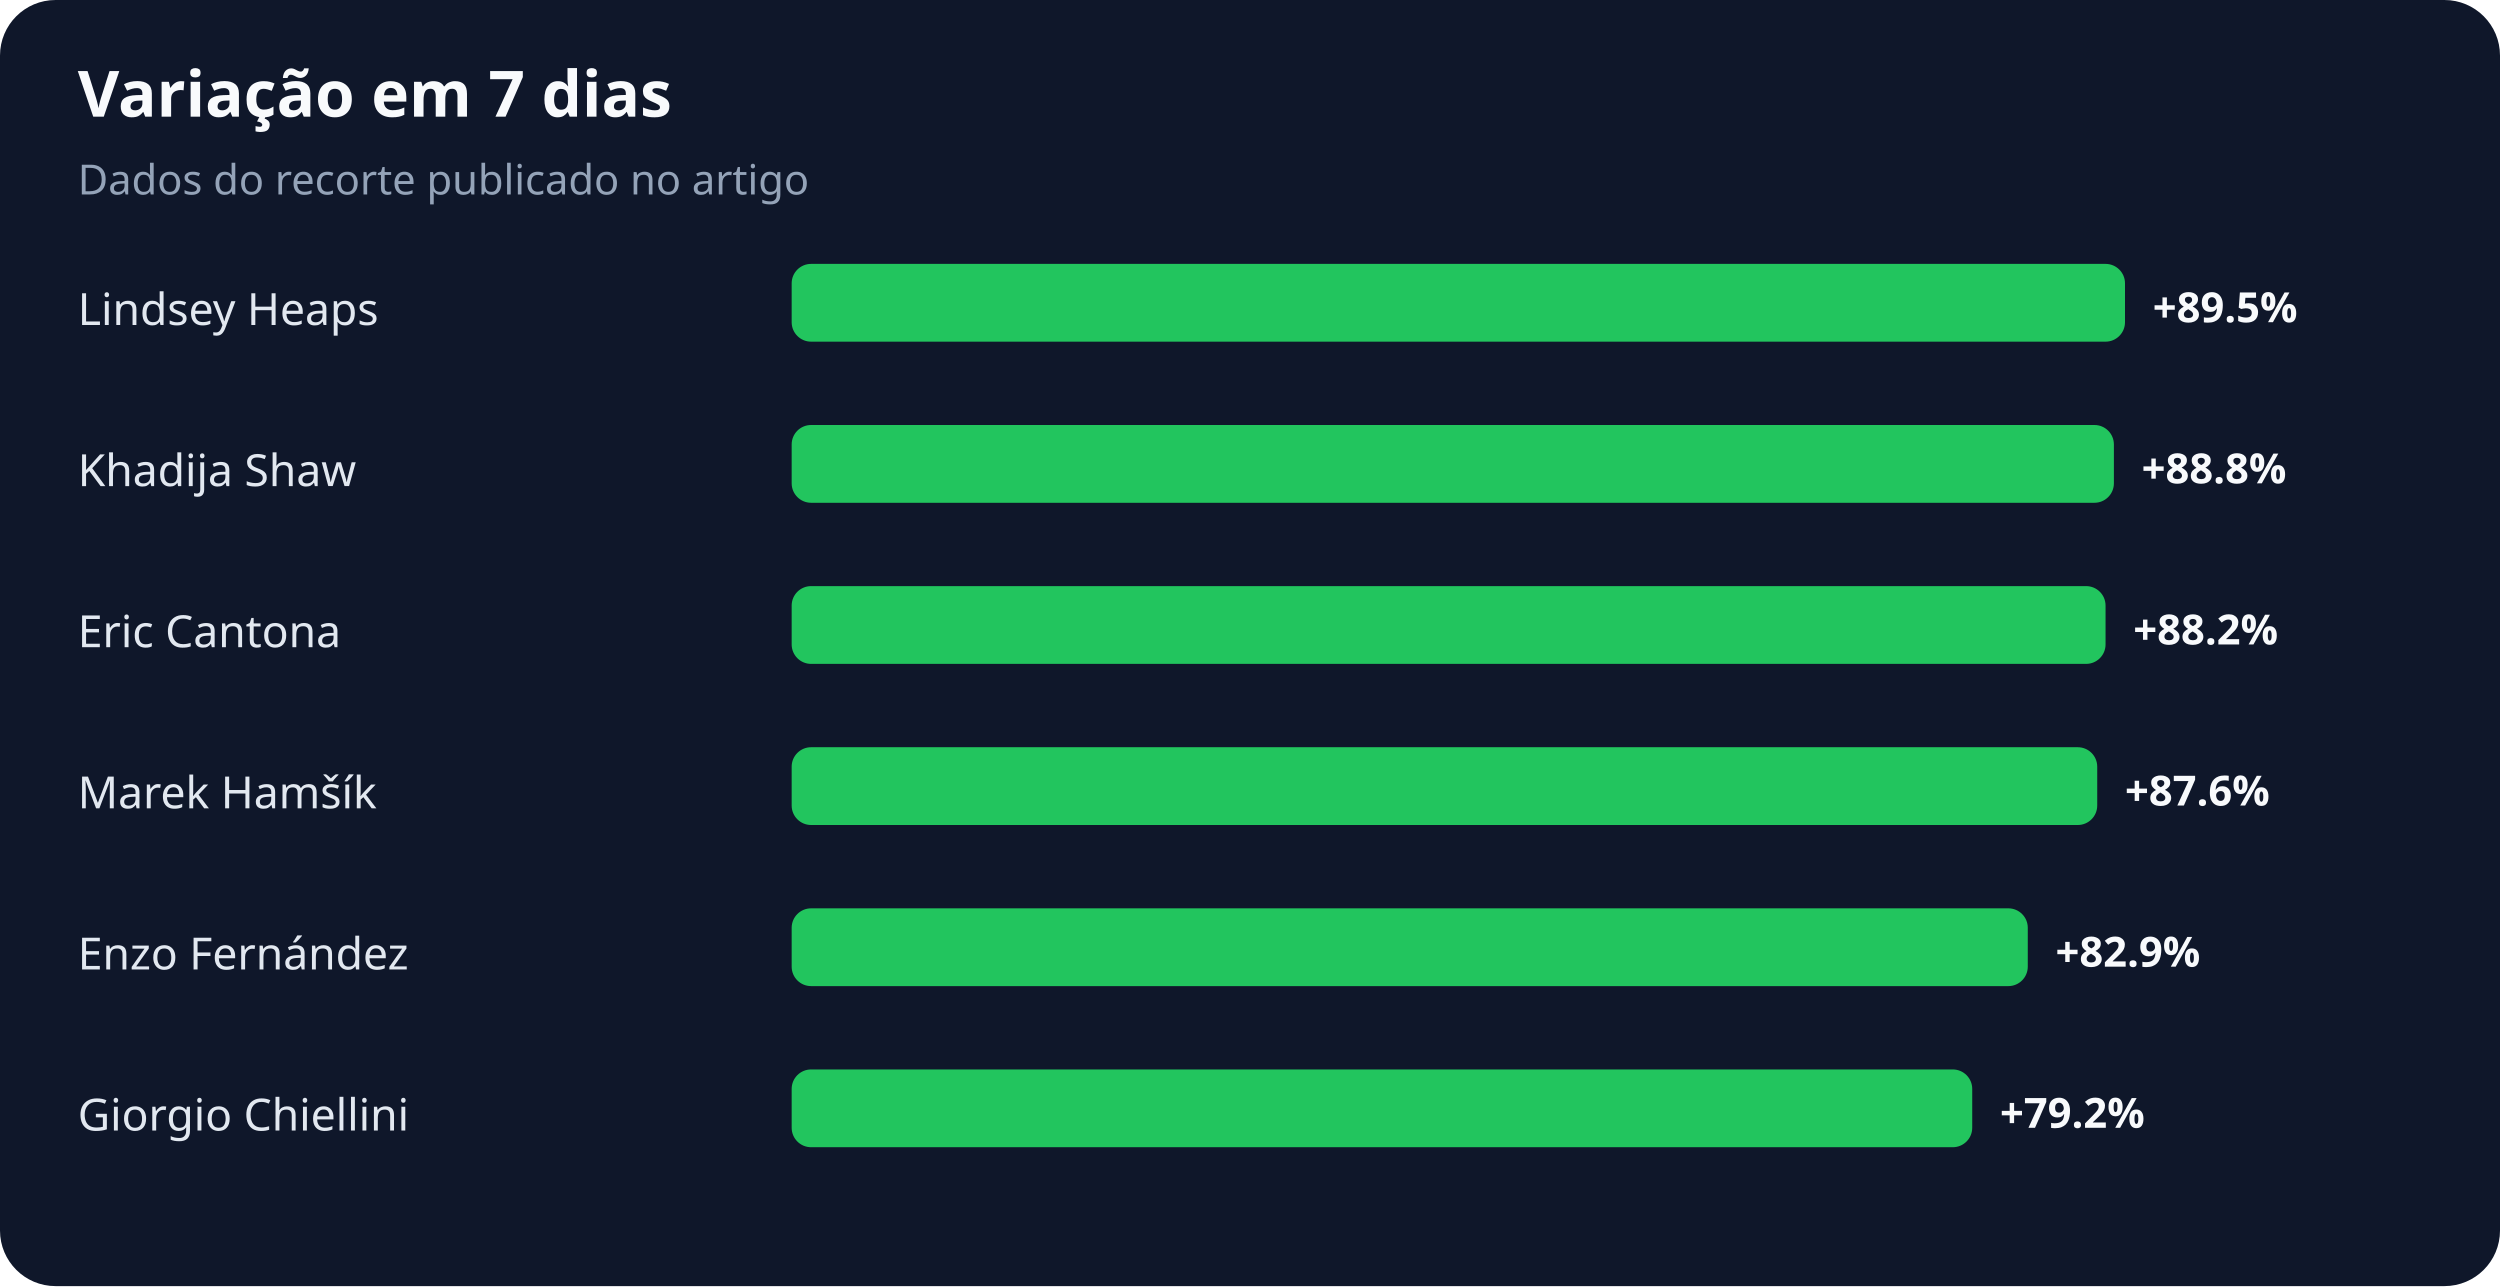
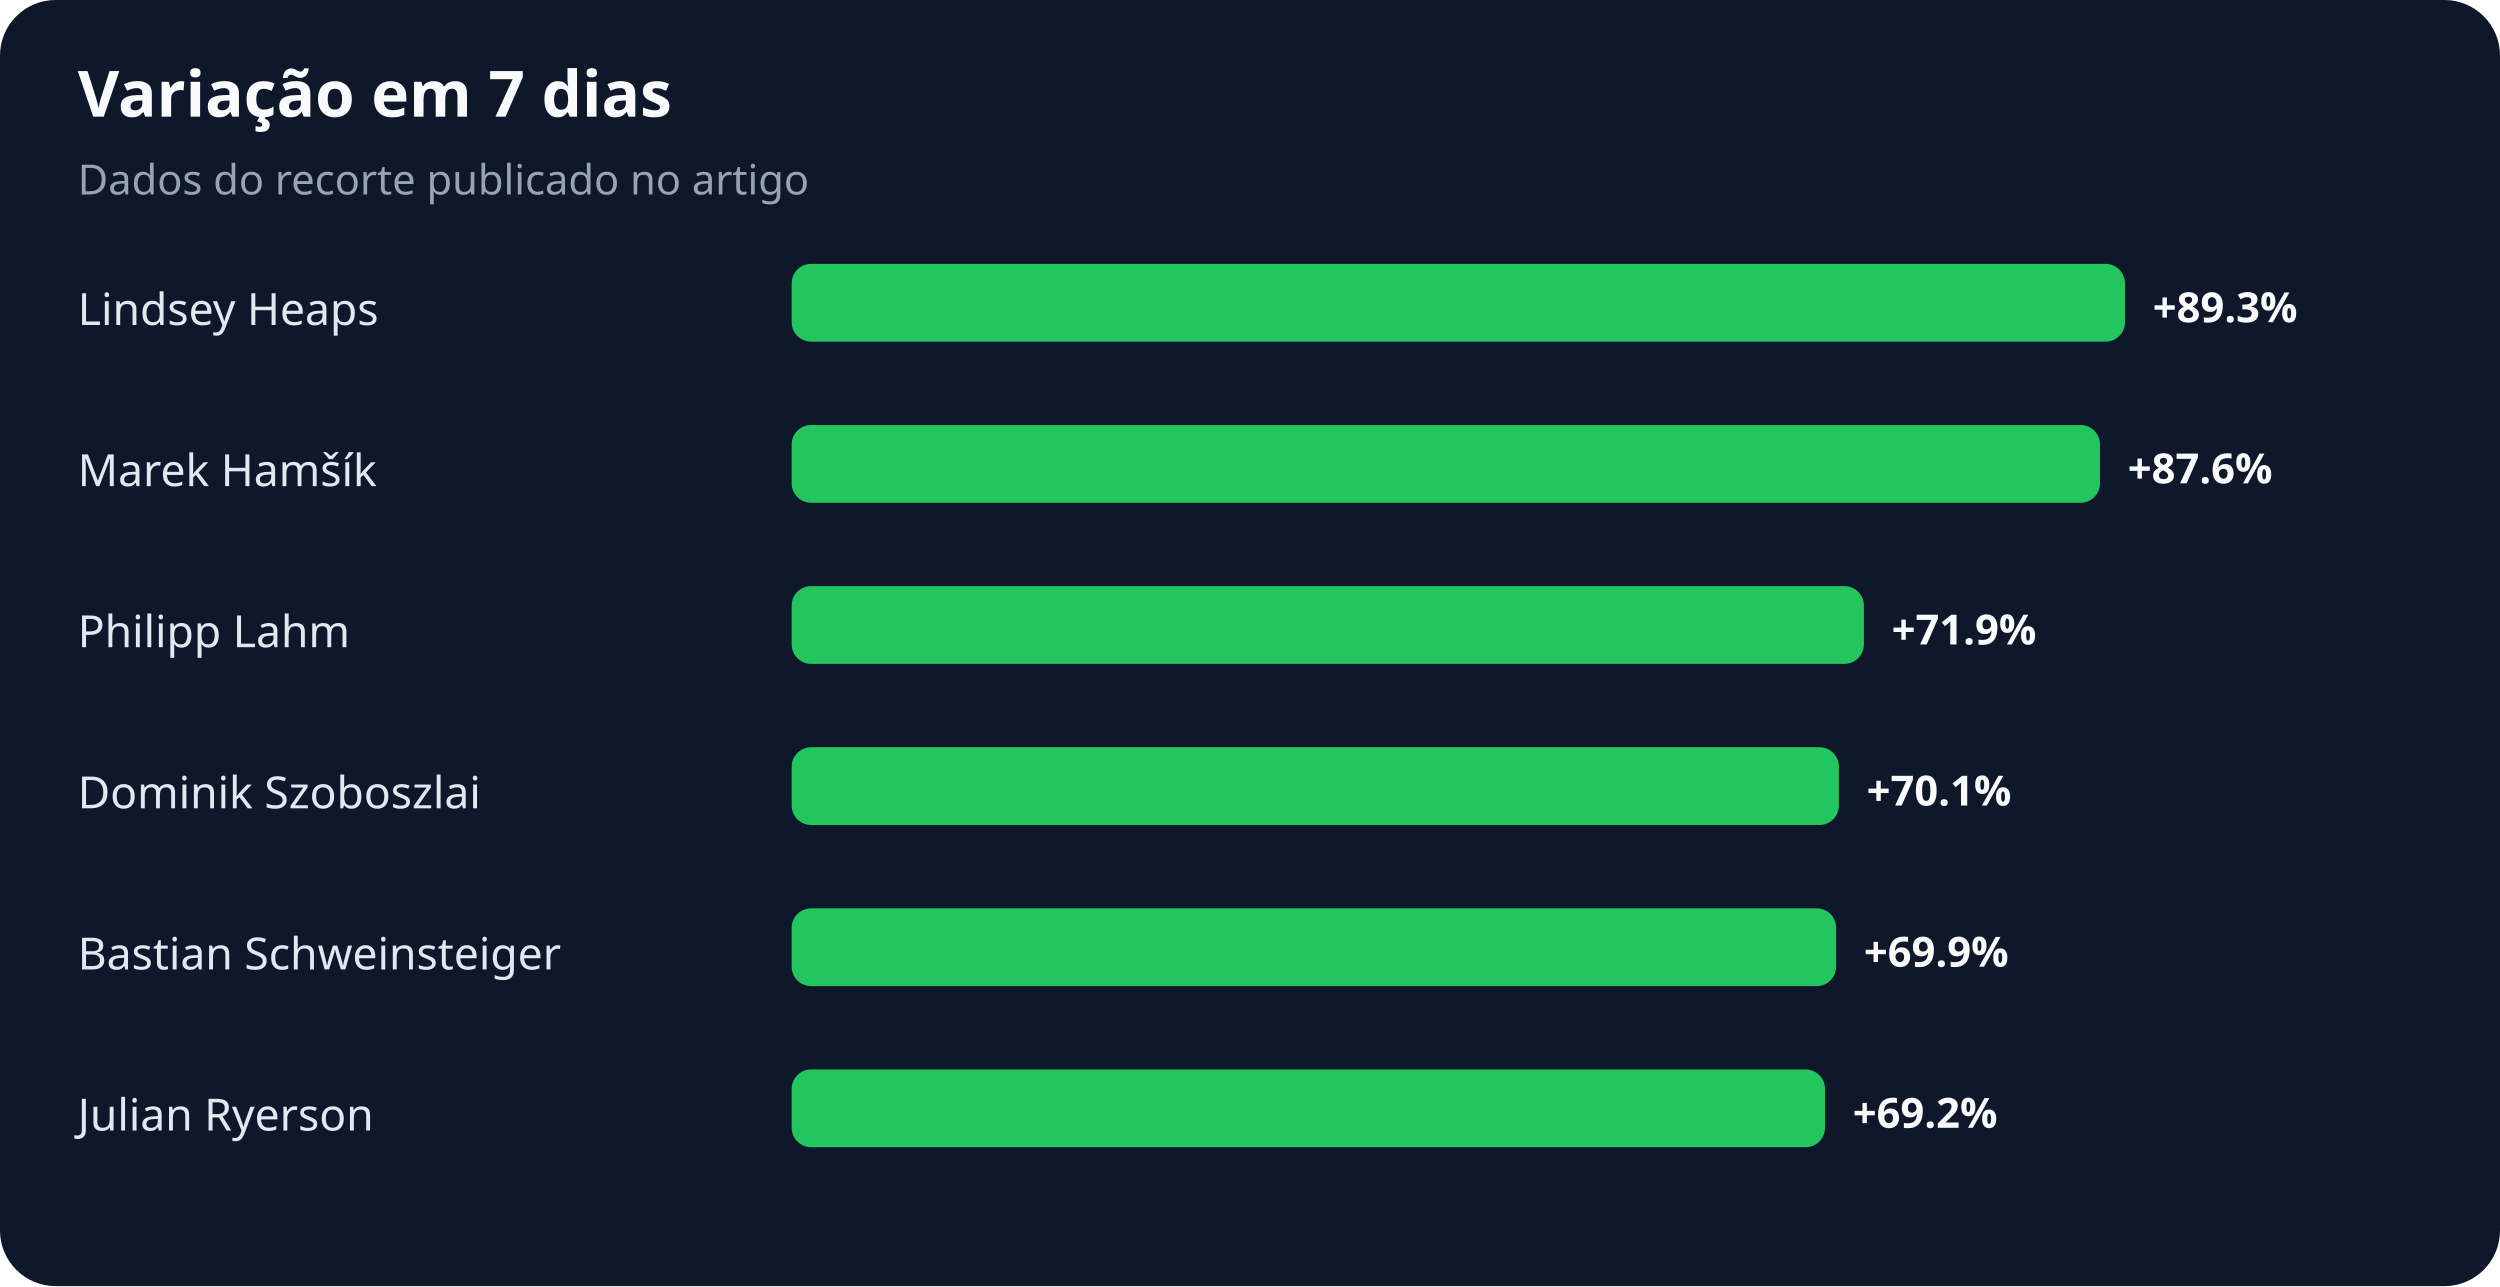
<svg xmlns="http://www.w3.org/2000/svg" width="900" height="463" viewBox="0 0 900 463" role="img" aria-labelledby="title desc">
  <rect width="100%" height="100%" rx="20" fill="#0f172a" />
  <text x="28" y="42" fill="#f8fafc" font-family="system-ui,sans-serif" font-size="23" font-weight="700">Variação em 7 dias</text>
  <text x="28" y="70" fill="#94a3b8" font-family="system-ui,sans-serif" font-size="15">Dados do recorte publicado no artigo</text>
  <text x="28" y="117" fill="#e2e8f0" font-family="system-ui,sans-serif" font-size="16">Lindsey Heaps</text>
  <rect x="285" y="95" width="480" height="28" rx="7" fill="#22c55e" />
-   <text x="775" y="116" fill="#f8fafc" font-family="system-ui,sans-serif" font-size="15" font-weight="700">+89.5%</text>
-   <text x="28" y="175" fill="#e2e8f0" font-family="system-ui,sans-serif" font-size="16">Khadija Shaw</text>
-   <rect x="285" y="153" width="476" height="28" rx="7" fill="#22c55e" />
-   <text x="771" y="174" fill="#f8fafc" font-family="system-ui,sans-serif" font-size="15" font-weight="700">+88.8%</text>
-   <text x="28" y="233" fill="#e2e8f0" font-family="system-ui,sans-serif" font-size="16">Eric Cantona</text>
-   <rect x="285" y="211" width="473" height="28" rx="7" fill="#22c55e" />
-   <text x="768" y="232" fill="#f8fafc" font-family="system-ui,sans-serif" font-size="15" font-weight="700">+88.2%</text>
-   <text x="28" y="291" fill="#e2e8f0" font-family="system-ui,sans-serif" font-size="16">Marek Hamšík</text>
-   <rect x="285" y="269" width="470" height="28" rx="7" fill="#22c55e" />
-   <text x="765" y="290" fill="#f8fafc" font-family="system-ui,sans-serif" font-size="15" font-weight="700">+87.6%</text>
-   <text x="28" y="349" fill="#e2e8f0" font-family="system-ui,sans-serif" font-size="16">Enzo Fernández</text>
-   <rect x="285" y="327" width="445" height="28" rx="7" fill="#22c55e" />
-   <text x="740" y="348" fill="#f8fafc" font-family="system-ui,sans-serif" font-size="15" font-weight="700">+82.9%</text>
-   <text x="28" y="407" fill="#e2e8f0" font-family="system-ui,sans-serif" font-size="16">Giorgio Chiellini</text>
-   <rect x="285" y="385" width="425" height="28" rx="7" fill="#22c55e" />
-   <text x="720" y="406" fill="#f8fafc" font-family="system-ui,sans-serif" font-size="15" font-weight="700">+79.2%</text>
+   <text x="775" y="116" fill="#f8fafc" font-family="system-ui,sans-serif" font-size="15" font-weight="700">+89.3%</text>
+   <text x="28" y="175" fill="#e2e8f0" font-family="system-ui,sans-serif" font-size="16">Marek Hamšík</text>
+   <rect x="285" y="153" width="471" height="28" rx="7" fill="#22c55e" />
+   <text x="766" y="174" fill="#f8fafc" font-family="system-ui,sans-serif" font-size="15" font-weight="700">+87.6%</text>
+   <text x="28" y="233" fill="#e2e8f0" font-family="system-ui,sans-serif" font-size="16">Philipp Lahm</text>
+   <rect x="285" y="211" width="386" height="28" rx="7" fill="#22c55e" />
+   <text x="681" y="232" fill="#f8fafc" font-family="system-ui,sans-serif" font-size="15" font-weight="700">+71.9%</text>
+   <text x="28" y="291" fill="#e2e8f0" font-family="system-ui,sans-serif" font-size="16">Dominik Szoboszlai</text>
+   <rect x="285" y="269" width="377" height="28" rx="7" fill="#22c55e" />
+   <text x="672" y="290" fill="#f8fafc" font-family="system-ui,sans-serif" font-size="15" font-weight="700">+70.1%</text>
+   <text x="28" y="349" fill="#e2e8f0" font-family="system-ui,sans-serif" font-size="16">Bastian Schweinsteiger</text>
+   <rect x="285" y="327" width="376" height="28" rx="7" fill="#22c55e" />
+   <text x="671" y="348" fill="#f8fafc" font-family="system-ui,sans-serif" font-size="15" font-weight="700">+69.9%</text>
+   <text x="28" y="407" fill="#e2e8f0" font-family="system-ui,sans-serif" font-size="16">Julian Ryerson</text>
+   <rect x="285" y="385" width="372" height="28" rx="7" fill="#22c55e" />
+   <text x="667" y="406" fill="#f8fafc" font-family="system-ui,sans-serif" font-size="15" font-weight="700">+69.2%</text>
</svg>
